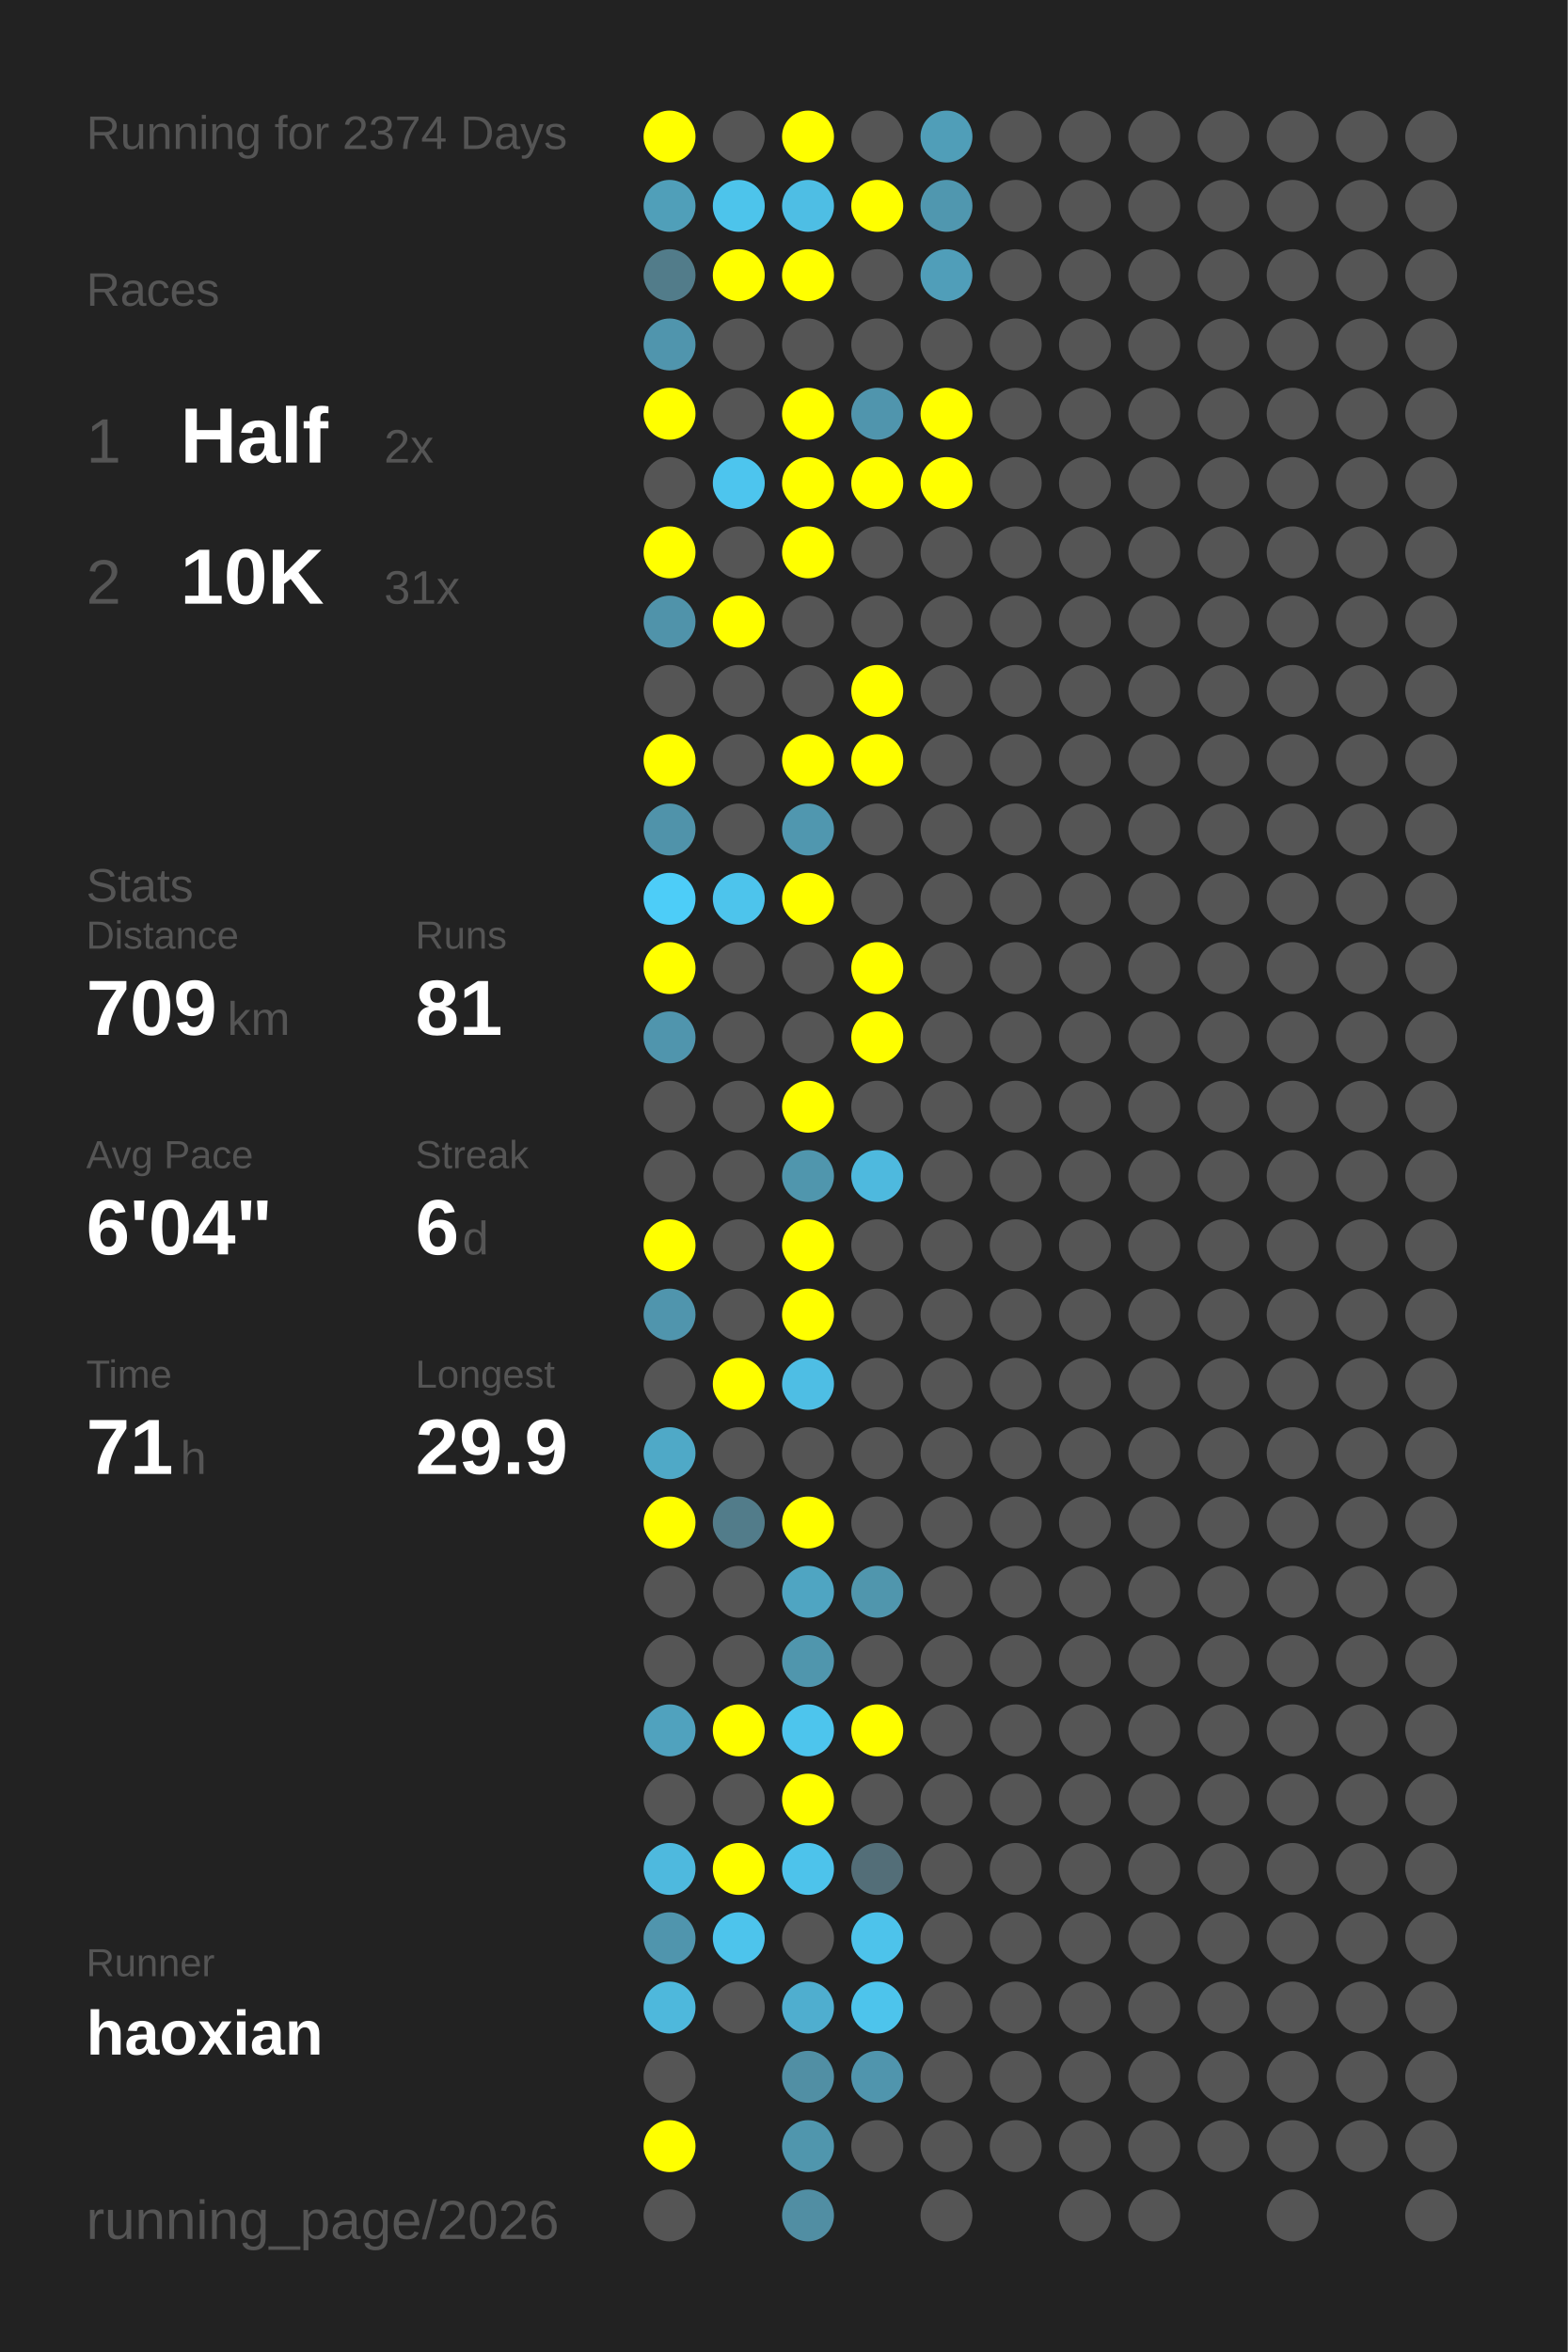
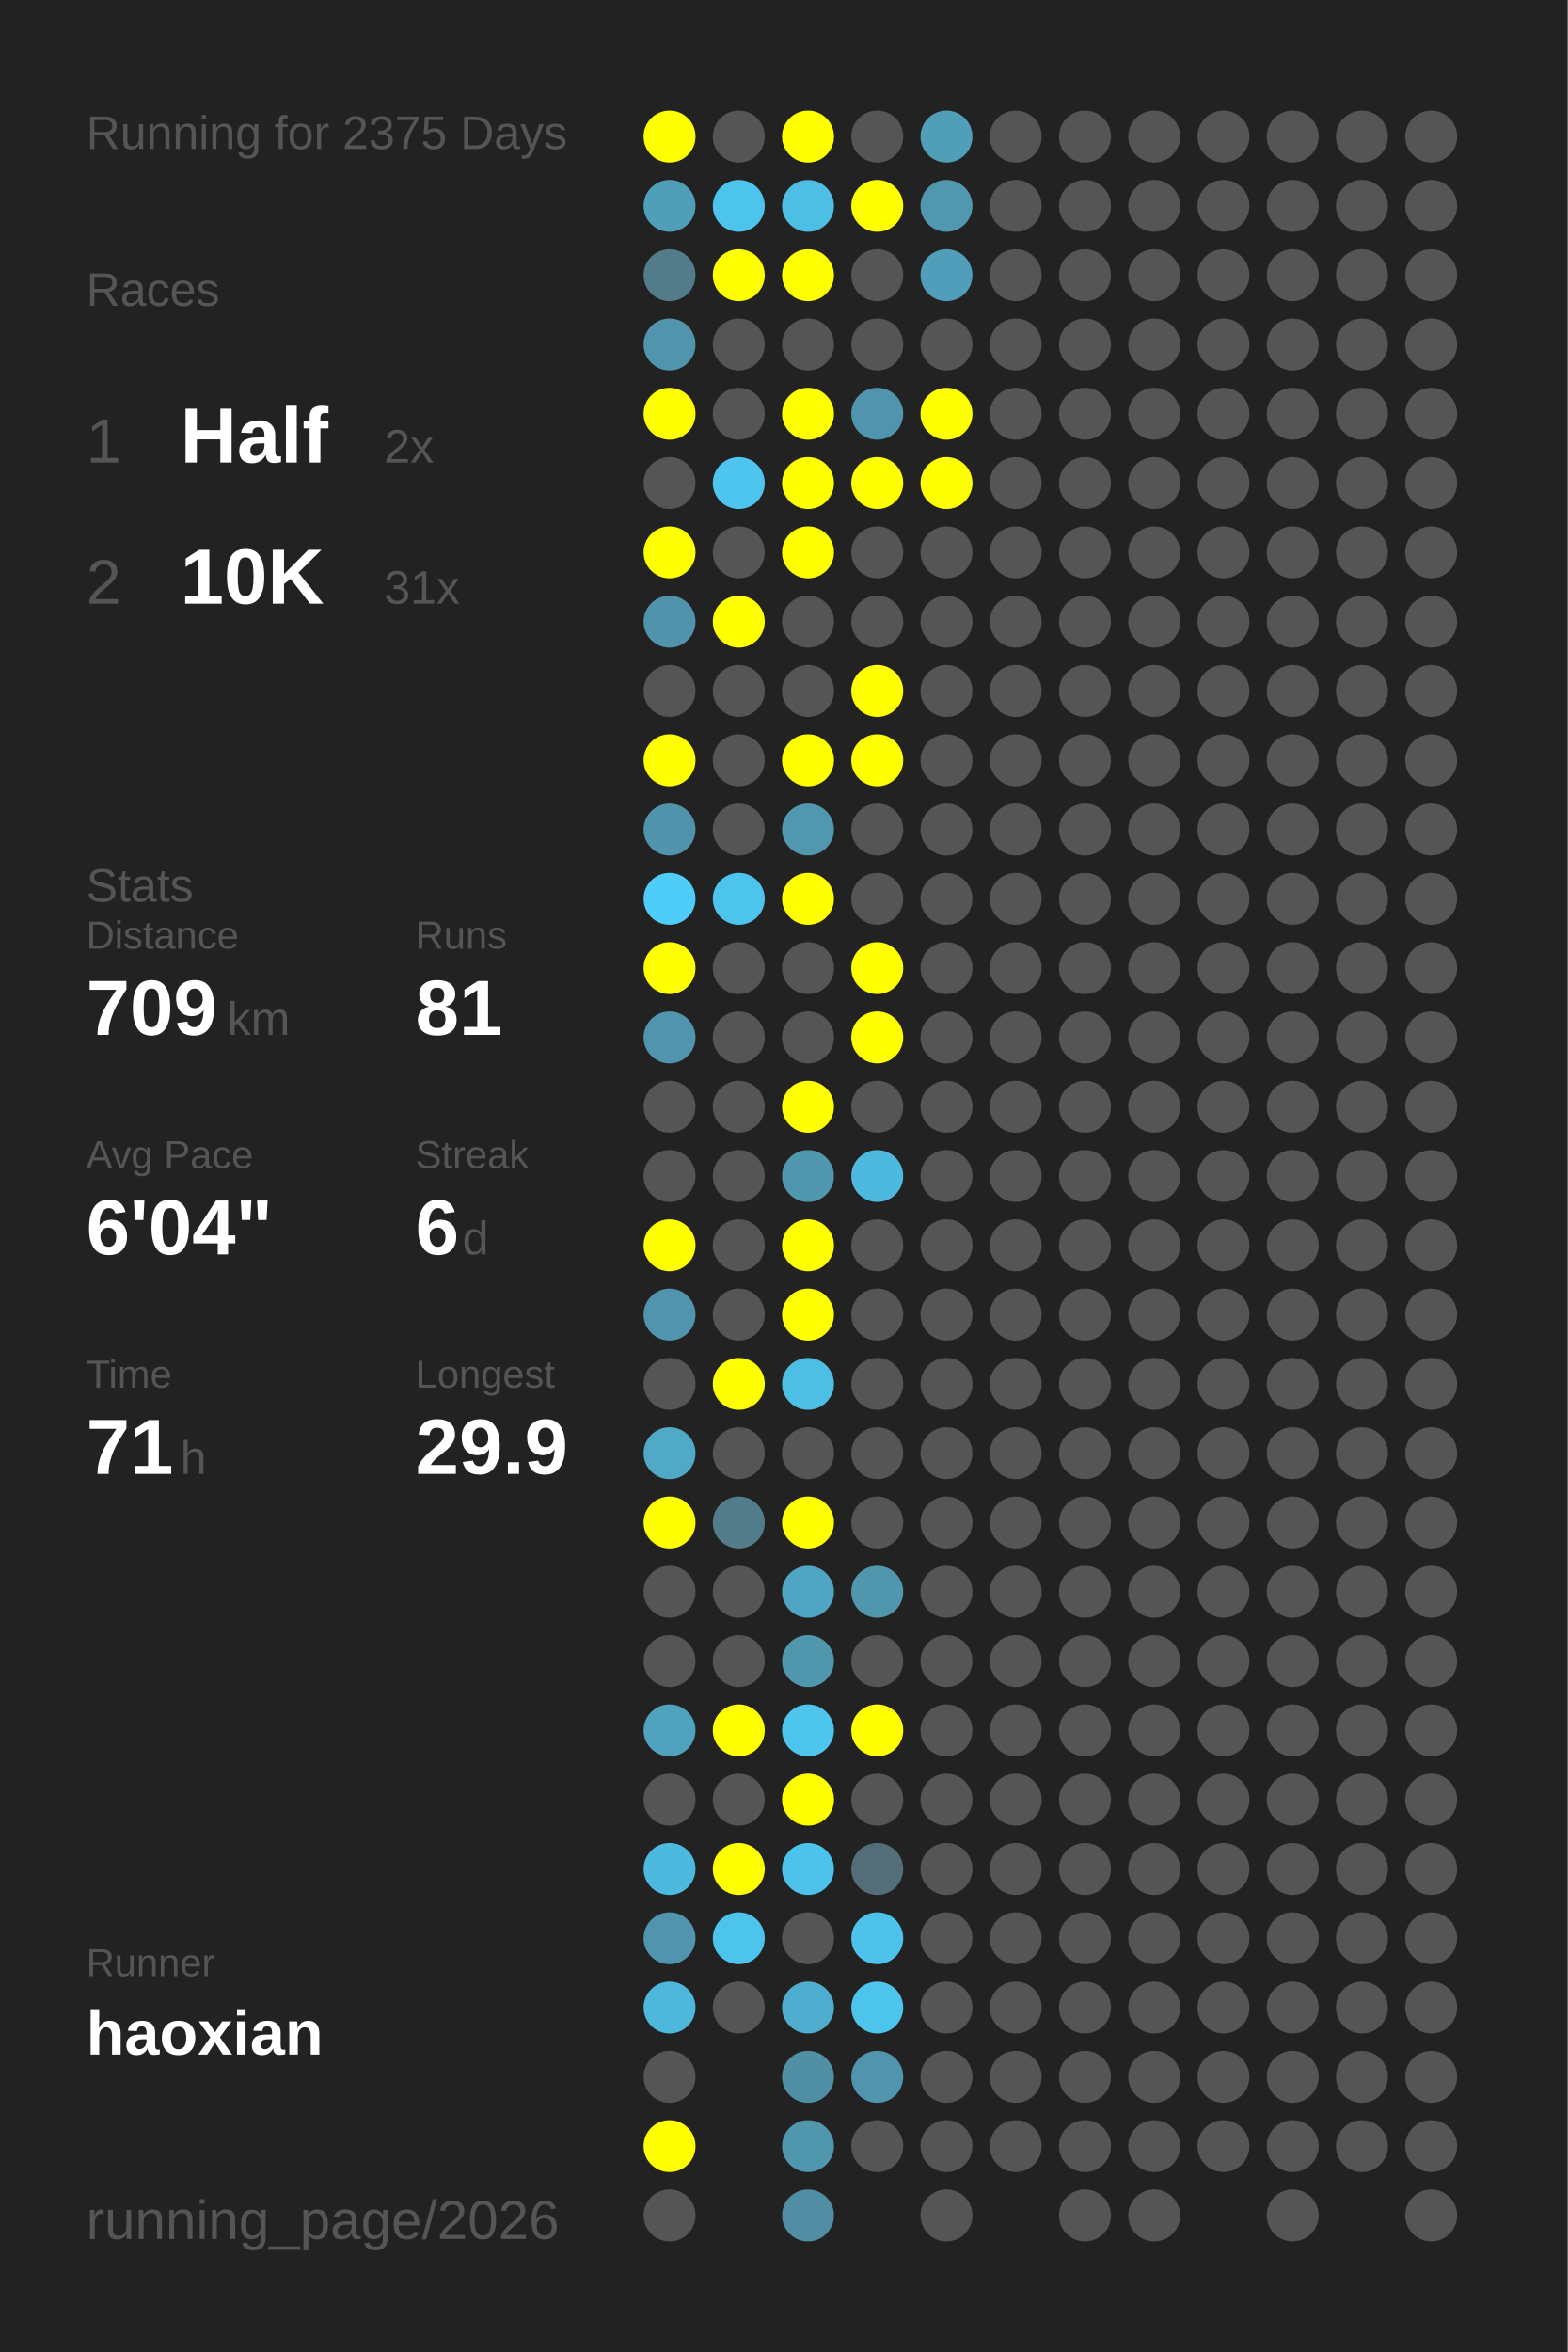
<svg xmlns="http://www.w3.org/2000/svg" baseProfile="full" height="300mm" version="1.1" viewBox="0,0,200,300" width="200mm">
  <defs />
  <rect fill="#222222" height="300" width="200" x="0" y="0" />
-   <text fill="#555555" style="font-size:6px; font-family:Arial;" x="11" y="19">Running for 2374 Days</text>
+   <text fill="#555555" style="font-size:6px; font-family:Arial;" x="11" y="19">Running for 2375 Days</text>
  <text fill="#555555" style="font-size:6px; font-family:Arial;" x="11" y="39">Races</text>
  <text fill="#555555" style="font-size:8px; font-family:Arial;" x="11" y="59">1</text>
  <text fill="#FFFFFF" style="font-size:10px; font-family:Arial; font-weight:bold;" x="23" y="59">Half</text>
  <text fill="#555555" style="font-size:6px; font-family:Arial;" x="49" y="59">2x</text>
  <text fill="#555555" style="font-size:8px; font-family:Arial;" x="11" y="77">2</text>
  <text fill="#FFFFFF" style="font-size:10px; font-family:Arial; font-weight:bold;" x="23" y="77">10K</text>
  <text fill="#555555" style="font-size:6px; font-family:Arial;" x="49" y="77">31x</text>
  <text fill="#555555" style="font-size:6px; font-family:Arial;" x="11" y="115">Stats</text>
  <text fill="#555555" style="font-size:5px; font-family:Arial;" x="11" y="121">Distance</text>
  <text fill="#FFFFFF" style="font-size:10px; font-family:Arial; font-weight:bold;" x="11" y="132">709</text>
  <text fill="#555555" style="font-size:6px; font-family:Arial;" x="29" y="132">km</text>
  <text fill="#555555" style="font-size:5px; font-family:Arial;" x="53" y="121">Runs</text>
  <text fill="#FFFFFF" style="font-size:10px; font-family:Arial; font-weight:bold;" x="53" y="132">81</text>
  <text fill="#555555" style="font-size:5px; font-family:Arial;" x="11" y="149">Avg Pace</text>
  <text fill="#FFFFFF" style="font-size:10px; font-family:Arial; font-weight:bold;" x="11" y="160">6'04"</text>
  <text fill="#555555" style="font-size:5px; font-family:Arial;" x="53" y="149">Streak</text>
  <text fill="#FFFFFF" style="font-size:10px; font-family:Arial; font-weight:bold;" x="53" y="160">6</text>
  <text fill="#555555" style="font-size:6px; font-family:Arial;" x="59" y="160">d</text>
  <text fill="#555555" style="font-size:5px; font-family:Arial;" x="11" y="177">Time</text>
  <text fill="#FFFFFF" style="font-size:10px; font-family:Arial; font-weight:bold;" x="11" y="188">71</text>
  <text fill="#555555" style="font-size:6px; font-family:Arial;" x="23" y="188">h</text>
  <text fill="#555555" style="font-size:5px; font-family:Arial;" x="53" y="177">Longest</text>
  <text fill="#FFFFFF" style="font-size:10px; font-family:Arial; font-weight:bold;" x="53" y="188">29.9</text>
  <text fill="#555555" style="font-size:5px; font-family:Arial;" x="11" y="252.065">Runner</text>
  <text fill="#FFFFFF" style="font-size:8px; font-family:Arial; font-weight:bold;" x="11" y="262.065">haoxian</text>
  <text fill="#555555" style="font-size:7px; font-family:Arial;" x="11" y="285.581">running_page/2026</text>
  <circle cx="85.417" cy="17.419" fill="#FFFF00" r="3.312" />
  <circle cx="85.417" cy="26.258" fill="#509fb9" r="3.312" />
  <circle cx="85.417" cy="35.097" fill="#527c8a" r="3.312" />
  <circle cx="85.417" cy="43.935" fill="#5095ad" r="3.312" />
  <circle cx="85.417" cy="52.774" fill="#FFFF00" r="3.312" />
  <circle cx="85.417" cy="61.613" fill="#555555" r="3.312" />
  <circle cx="85.417" cy="70.452" fill="#FFFF00" r="3.312" />
  <circle cx="85.417" cy="79.29" fill="#5093aa" r="3.312" />
  <circle cx="85.417" cy="88.129" fill="#555555" r="3.312" />
  <circle cx="85.417" cy="96.968" fill="#FFFF00" r="3.312" />
  <circle cx="85.417" cy="105.806" fill="#5093aa" r="3.312" />
  <circle cx="85.417" cy="114.645" fill="#4dcdf8" r="3.312" />
  <circle cx="85.417" cy="123.484" fill="#FFFF00" r="3.312" />
  <circle cx="85.417" cy="132.323" fill="#5095ad" r="3.312" />
  <circle cx="85.417" cy="141.161" fill="#555555" r="3.312" />
  <circle cx="85.417" cy="150" fill="#555555" r="3.312" />
  <circle cx="85.417" cy="158.839" fill="#FFFF00" r="3.312" />
  <circle cx="85.417" cy="167.677" fill="#5095ad" r="3.312" />
  <circle cx="85.417" cy="176.516" fill="#555555" r="3.312" />
  <circle cx="85.417" cy="185.355" fill="#4fa9c7" r="3.312" />
  <circle cx="85.417" cy="194.194" fill="#FFFF00" r="3.312" />
  <circle cx="85.417" cy="203.032" fill="#555555" r="3.312" />
  <circle cx="85.417" cy="211.871" fill="#555555" r="3.312" />
  <circle cx="85.417" cy="220.71" fill="#50a2be" r="3.312" />
  <circle cx="85.417" cy="229.548" fill="#555555" r="3.312" />
  <circle cx="85.417" cy="238.387" fill="#4eb9de" r="3.312" />
  <circle cx="85.417" cy="247.226" fill="#5095ad" r="3.312" />
  <circle cx="85.417" cy="256.065" fill="#4eb8dc" r="3.312" />
  <circle cx="85.417" cy="264.903" fill="#555555" r="3.312" />
  <circle cx="85.417" cy="273.742" fill="#FFFF00" r="3.312" />
  <circle cx="85.417" cy="282.581" fill="#555555" r="3.312" />
  <circle cx="94.25" cy="17.419" fill="#555555" r="3.312" />
  <circle cx="94.25" cy="26.258" fill="#4dc4eb" r="3.312" />
  <circle cx="94.25" cy="35.097" fill="#FFFF00" r="3.312" />
  <circle cx="94.25" cy="43.935" fill="#555555" r="3.312" />
  <circle cx="94.25" cy="52.774" fill="#555555" r="3.312" />
  <circle cx="94.25" cy="61.613" fill="#4dc5ee" r="3.312" />
  <circle cx="94.25" cy="70.452" fill="#555555" r="3.312" />
  <circle cx="94.25" cy="79.29" fill="#FFFF00" r="3.312" />
  <circle cx="94.25" cy="88.129" fill="#555555" r="3.312" />
  <circle cx="94.25" cy="96.968" fill="#555555" r="3.312" />
  <circle cx="94.25" cy="105.806" fill="#555555" r="3.312" />
  <circle cx="94.25" cy="114.645" fill="#4dc4ec" r="3.312" />
  <circle cx="94.25" cy="123.484" fill="#555555" r="3.312" />
  <circle cx="94.25" cy="132.323" fill="#555555" r="3.312" />
  <circle cx="94.25" cy="141.161" fill="#555555" r="3.312" />
  <circle cx="94.25" cy="150" fill="#555555" r="3.312" />
  <circle cx="94.25" cy="158.839" fill="#555555" r="3.312" />
  <circle cx="94.25" cy="167.677" fill="#555555" r="3.312" />
  <circle cx="94.25" cy="176.516" fill="#FFFF00" r="3.312" />
  <circle cx="94.25" cy="185.355" fill="#555555" r="3.312" />
  <circle cx="94.25" cy="194.194" fill="#527c8a" r="3.312" />
  <circle cx="94.25" cy="203.032" fill="#555555" r="3.312" />
  <circle cx="94.25" cy="211.871" fill="#555555" r="3.312" />
  <circle cx="94.25" cy="220.71" fill="#FFFF00" r="3.312" />
  <circle cx="94.25" cy="229.548" fill="#555555" r="3.312" />
  <circle cx="94.25" cy="238.387" fill="#FFFF00" r="3.312" />
  <circle cx="94.25" cy="247.226" fill="#4dc4ec" r="3.312" />
  <circle cx="94.25" cy="256.065" fill="#555555" r="3.312" />
  <circle cx="103.083" cy="17.419" fill="#FFFF00" r="3.312" />
  <circle cx="103.083" cy="26.258" fill="#4ebee4" r="3.312" />
  <circle cx="103.083" cy="35.097" fill="#FFFF00" r="3.312" />
  <circle cx="103.083" cy="43.935" fill="#555555" r="3.312" />
  <circle cx="103.083" cy="52.774" fill="#FFFF00" r="3.312" />
  <circle cx="103.083" cy="61.613" fill="#FFFF00" r="3.312" />
  <circle cx="103.083" cy="70.452" fill="#FFFF00" r="3.312" />
  <circle cx="103.083" cy="79.29" fill="#555555" r="3.312" />
  <circle cx="103.083" cy="88.129" fill="#555555" r="3.312" />
  <circle cx="103.083" cy="96.968" fill="#FFFF00" r="3.312" />
  <circle cx="103.083" cy="105.806" fill="#5097af" r="3.312" />
  <circle cx="103.083" cy="114.645" fill="#FFFF00" r="3.312" />
  <circle cx="103.083" cy="123.484" fill="#555555" r="3.312" />
  <circle cx="103.083" cy="132.323" fill="#555555" r="3.312" />
  <circle cx="103.083" cy="141.161" fill="#FFFF00" r="3.312" />
  <circle cx="103.083" cy="150" fill="#5096ad" r="3.312" />
  <circle cx="103.083" cy="158.839" fill="#FFFF00" r="3.312" />
  <circle cx="103.083" cy="167.677" fill="#FFFF00" r="3.312" />
  <circle cx="103.083" cy="176.516" fill="#4ebee4" r="3.312" />
  <circle cx="103.083" cy="185.355" fill="#555555" r="3.312" />
  <circle cx="103.083" cy="194.194" fill="#FFFF00" r="3.312" />
  <circle cx="103.083" cy="203.032" fill="#4fa5c2" r="3.312" />
  <circle cx="103.083" cy="211.871" fill="#5096ad" r="3.312" />
  <circle cx="103.083" cy="220.71" fill="#4dc5ed" r="3.312" />
  <circle cx="103.083" cy="229.548" fill="#FFFF00" r="3.312" />
  <circle cx="103.083" cy="238.387" fill="#4dc3eb" r="3.312" />
  <circle cx="103.083" cy="247.226" fill="#555555" r="3.312" />
  <circle cx="103.083" cy="256.065" fill="#4faecf" r="3.312" />
  <circle cx="103.083" cy="264.903" fill="#518fa4" r="3.312" />
  <circle cx="103.083" cy="273.742" fill="#5096ad" r="3.312" />
  <circle cx="103.083" cy="282.581" fill="#518ea3" r="3.312" />
  <circle cx="111.917" cy="17.419" fill="#555555" r="3.312" />
  <circle cx="111.917" cy="26.258" fill="#FFFF00" r="3.312" />
  <circle cx="111.917" cy="35.097" fill="#555555" r="3.312" />
  <circle cx="111.917" cy="43.935" fill="#555555" r="3.312" />
  <circle cx="111.917" cy="52.774" fill="#5095ad" r="3.312" />
  <circle cx="111.917" cy="61.613" fill="#FFFF00" r="3.312" />
  <circle cx="111.917" cy="70.452" fill="#555555" r="3.312" />
  <circle cx="111.917" cy="79.29" fill="#555555" r="3.312" />
  <circle cx="111.917" cy="88.129" fill="#FFFF00" r="3.312" />
  <circle cx="111.917" cy="96.968" fill="#FFFF00" r="3.312" />
  <circle cx="111.917" cy="105.806" fill="#555555" r="3.312" />
  <circle cx="111.917" cy="114.645" fill="#555555" r="3.312" />
  <circle cx="111.917" cy="123.484" fill="#FFFF00" r="3.312" />
  <circle cx="111.917" cy="132.323" fill="#FFFF00" r="3.312" />
  <circle cx="111.917" cy="141.161" fill="#555555" r="3.312" />
  <circle cx="111.917" cy="150" fill="#4eb9de" r="3.312" />
  <circle cx="111.917" cy="158.839" fill="#555555" r="3.312" />
  <circle cx="111.917" cy="167.677" fill="#555555" r="3.312" />
  <circle cx="111.917" cy="176.516" fill="#555555" r="3.312" />
  <circle cx="111.917" cy="185.355" fill="#555555" r="3.312" />
  <circle cx="111.917" cy="194.194" fill="#555555" r="3.312" />
  <circle cx="111.917" cy="203.032" fill="#5096ad" r="3.312" />
  <circle cx="111.917" cy="211.871" fill="#555555" r="3.312" />
  <circle cx="111.917" cy="220.71" fill="#FFFF00" r="3.312" />
  <circle cx="111.917" cy="229.548" fill="#555555" r="3.312" />
  <circle cx="111.917" cy="238.387" fill="#536e78" r="3.312" />
  <circle cx="111.917" cy="247.226" fill="#4dc3eb" r="3.312" />
  <circle cx="111.917" cy="256.065" fill="#4dc4ec" r="3.312" />
  <circle cx="111.917" cy="264.903" fill="#5095ad" r="3.312" />
  <circle cx="111.917" cy="273.742" fill="#555555" r="3.312" />
  <circle cx="120.75" cy="17.419" fill="#509eb8" r="3.312" />
  <circle cx="120.75" cy="26.258" fill="#5097af" r="3.312" />
  <circle cx="120.75" cy="35.097" fill="#509eb9" r="3.312" />
  <circle cx="120.75" cy="43.935" fill="#555555" r="3.312" />
  <circle cx="120.75" cy="52.774" fill="#FFFF00" r="3.312" />
  <circle cx="120.75" cy="61.613" fill="#FFFF00" r="3.312" />
  <circle cx="120.75" cy="70.452" fill="#555555" r="3.312" />
  <circle cx="120.75" cy="79.29" fill="#555555" r="3.312" />
  <circle cx="120.75" cy="88.129" fill="#555555" r="3.312" />
  <circle cx="120.75" cy="96.968" fill="#555555" r="3.312" />
  <circle cx="120.75" cy="105.806" fill="#555555" r="3.312" />
  <circle cx="120.75" cy="114.645" fill="#555555" r="3.312" />
  <circle cx="120.75" cy="123.484" fill="#555555" r="3.312" />
  <circle cx="120.75" cy="132.323" fill="#555555" r="3.312" />
  <circle cx="120.75" cy="141.161" fill="#555555" r="3.312" />
  <circle cx="120.75" cy="150" fill="#555555" r="3.312" />
  <circle cx="120.75" cy="158.839" fill="#555555" r="3.312" />
  <circle cx="120.75" cy="167.677" fill="#555555" r="3.312" />
  <circle cx="120.75" cy="176.516" fill="#555555" r="3.312" />
  <circle cx="120.75" cy="185.355" fill="#555555" r="3.312" />
  <circle cx="120.75" cy="194.194" fill="#555555" r="3.312" />
  <circle cx="120.75" cy="203.032" fill="#555555" r="3.312" />
  <circle cx="120.75" cy="211.871" fill="#555555" r="3.312" />
  <circle cx="120.75" cy="220.71" fill="#555555" r="3.312" />
  <circle cx="120.75" cy="229.548" fill="#555555" r="3.312" />
  <circle cx="120.75" cy="238.387" fill="#555555" r="3.312" />
  <circle cx="120.75" cy="247.226" fill="#555555" r="3.312" />
  <circle cx="120.75" cy="256.065" fill="#555555" r="3.312" />
  <circle cx="120.75" cy="264.903" fill="#555555" r="3.312" />
  <circle cx="120.75" cy="273.742" fill="#555555" r="3.312" />
  <circle cx="120.75" cy="282.581" fill="#555555" r="3.312" />
  <circle cx="129.583" cy="17.419" fill="#555555" r="3.312" />
  <circle cx="129.583" cy="26.258" fill="#555555" r="3.312" />
  <circle cx="129.583" cy="35.097" fill="#555555" r="3.312" />
  <circle cx="129.583" cy="43.935" fill="#555555" r="3.312" />
  <circle cx="129.583" cy="52.774" fill="#555555" r="3.312" />
  <circle cx="129.583" cy="61.613" fill="#555555" r="3.312" />
  <circle cx="129.583" cy="70.452" fill="#555555" r="3.312" />
  <circle cx="129.583" cy="79.29" fill="#555555" r="3.312" />
  <circle cx="129.583" cy="88.129" fill="#555555" r="3.312" />
  <circle cx="129.583" cy="96.968" fill="#555555" r="3.312" />
  <circle cx="129.583" cy="105.806" fill="#555555" r="3.312" />
  <circle cx="129.583" cy="114.645" fill="#555555" r="3.312" />
  <circle cx="129.583" cy="123.484" fill="#555555" r="3.312" />
  <circle cx="129.583" cy="132.323" fill="#555555" r="3.312" />
  <circle cx="129.583" cy="141.161" fill="#555555" r="3.312" />
  <circle cx="129.583" cy="150" fill="#555555" r="3.312" />
  <circle cx="129.583" cy="158.839" fill="#555555" r="3.312" />
  <circle cx="129.583" cy="167.677" fill="#555555" r="3.312" />
  <circle cx="129.583" cy="176.516" fill="#555555" r="3.312" />
  <circle cx="129.583" cy="185.355" fill="#555555" r="3.312" />
  <circle cx="129.583" cy="194.194" fill="#555555" r="3.312" />
  <circle cx="129.583" cy="203.032" fill="#555555" r="3.312" />
  <circle cx="129.583" cy="211.871" fill="#555555" r="3.312" />
  <circle cx="129.583" cy="220.71" fill="#555555" r="3.312" />
  <circle cx="129.583" cy="229.548" fill="#555555" r="3.312" />
  <circle cx="129.583" cy="238.387" fill="#555555" r="3.312" />
  <circle cx="129.583" cy="247.226" fill="#555555" r="3.312" />
  <circle cx="129.583" cy="256.065" fill="#555555" r="3.312" />
  <circle cx="129.583" cy="264.903" fill="#555555" r="3.312" />
  <circle cx="129.583" cy="273.742" fill="#555555" r="3.312" />
  <circle cx="138.417" cy="17.419" fill="#555555" r="3.312" />
  <circle cx="138.417" cy="26.258" fill="#555555" r="3.312" />
  <circle cx="138.417" cy="35.097" fill="#555555" r="3.312" />
  <circle cx="138.417" cy="43.935" fill="#555555" r="3.312" />
  <circle cx="138.417" cy="52.774" fill="#555555" r="3.312" />
  <circle cx="138.417" cy="61.613" fill="#555555" r="3.312" />
  <circle cx="138.417" cy="70.452" fill="#555555" r="3.312" />
  <circle cx="138.417" cy="79.29" fill="#555555" r="3.312" />
  <circle cx="138.417" cy="88.129" fill="#555555" r="3.312" />
  <circle cx="138.417" cy="96.968" fill="#555555" r="3.312" />
  <circle cx="138.417" cy="105.806" fill="#555555" r="3.312" />
  <circle cx="138.417" cy="114.645" fill="#555555" r="3.312" />
  <circle cx="138.417" cy="123.484" fill="#555555" r="3.312" />
  <circle cx="138.417" cy="132.323" fill="#555555" r="3.312" />
  <circle cx="138.417" cy="141.161" fill="#555555" r="3.312" />
  <circle cx="138.417" cy="150" fill="#555555" r="3.312" />
  <circle cx="138.417" cy="158.839" fill="#555555" r="3.312" />
  <circle cx="138.417" cy="167.677" fill="#555555" r="3.312" />
  <circle cx="138.417" cy="176.516" fill="#555555" r="3.312" />
  <circle cx="138.417" cy="185.355" fill="#555555" r="3.312" />
  <circle cx="138.417" cy="194.194" fill="#555555" r="3.312" />
  <circle cx="138.417" cy="203.032" fill="#555555" r="3.312" />
  <circle cx="138.417" cy="211.871" fill="#555555" r="3.312" />
  <circle cx="138.417" cy="220.71" fill="#555555" r="3.312" />
  <circle cx="138.417" cy="229.548" fill="#555555" r="3.312" />
  <circle cx="138.417" cy="238.387" fill="#555555" r="3.312" />
  <circle cx="138.417" cy="247.226" fill="#555555" r="3.312" />
  <circle cx="138.417" cy="256.065" fill="#555555" r="3.312" />
  <circle cx="138.417" cy="264.903" fill="#555555" r="3.312" />
  <circle cx="138.417" cy="273.742" fill="#555555" r="3.312" />
  <circle cx="138.417" cy="282.581" fill="#555555" r="3.312" />
  <circle cx="147.25" cy="17.419" fill="#555555" r="3.312" />
  <circle cx="147.25" cy="26.258" fill="#555555" r="3.312" />
  <circle cx="147.25" cy="35.097" fill="#555555" r="3.312" />
  <circle cx="147.25" cy="43.935" fill="#555555" r="3.312" />
  <circle cx="147.25" cy="52.774" fill="#555555" r="3.312" />
  <circle cx="147.25" cy="61.613" fill="#555555" r="3.312" />
  <circle cx="147.25" cy="70.452" fill="#555555" r="3.312" />
  <circle cx="147.25" cy="79.29" fill="#555555" r="3.312" />
  <circle cx="147.25" cy="88.129" fill="#555555" r="3.312" />
  <circle cx="147.25" cy="96.968" fill="#555555" r="3.312" />
  <circle cx="147.25" cy="105.806" fill="#555555" r="3.312" />
  <circle cx="147.25" cy="114.645" fill="#555555" r="3.312" />
  <circle cx="147.25" cy="123.484" fill="#555555" r="3.312" />
  <circle cx="147.25" cy="132.323" fill="#555555" r="3.312" />
  <circle cx="147.25" cy="141.161" fill="#555555" r="3.312" />
  <circle cx="147.25" cy="150" fill="#555555" r="3.312" />
  <circle cx="147.25" cy="158.839" fill="#555555" r="3.312" />
  <circle cx="147.25" cy="167.677" fill="#555555" r="3.312" />
  <circle cx="147.25" cy="176.516" fill="#555555" r="3.312" />
  <circle cx="147.25" cy="185.355" fill="#555555" r="3.312" />
  <circle cx="147.25" cy="194.194" fill="#555555" r="3.312" />
  <circle cx="147.25" cy="203.032" fill="#555555" r="3.312" />
  <circle cx="147.25" cy="211.871" fill="#555555" r="3.312" />
  <circle cx="147.25" cy="220.71" fill="#555555" r="3.312" />
  <circle cx="147.25" cy="229.548" fill="#555555" r="3.312" />
  <circle cx="147.25" cy="238.387" fill="#555555" r="3.312" />
  <circle cx="147.25" cy="247.226" fill="#555555" r="3.312" />
  <circle cx="147.25" cy="256.065" fill="#555555" r="3.312" />
  <circle cx="147.25" cy="264.903" fill="#555555" r="3.312" />
  <circle cx="147.25" cy="273.742" fill="#555555" r="3.312" />
  <circle cx="147.25" cy="282.581" fill="#555555" r="3.312" />
  <circle cx="156.083" cy="17.419" fill="#555555" r="3.312" />
  <circle cx="156.083" cy="26.258" fill="#555555" r="3.312" />
  <circle cx="156.083" cy="35.097" fill="#555555" r="3.312" />
  <circle cx="156.083" cy="43.935" fill="#555555" r="3.312" />
  <circle cx="156.083" cy="52.774" fill="#555555" r="3.312" />
  <circle cx="156.083" cy="61.613" fill="#555555" r="3.312" />
  <circle cx="156.083" cy="70.452" fill="#555555" r="3.312" />
  <circle cx="156.083" cy="79.29" fill="#555555" r="3.312" />
  <circle cx="156.083" cy="88.129" fill="#555555" r="3.312" />
  <circle cx="156.083" cy="96.968" fill="#555555" r="3.312" />
  <circle cx="156.083" cy="105.806" fill="#555555" r="3.312" />
  <circle cx="156.083" cy="114.645" fill="#555555" r="3.312" />
  <circle cx="156.083" cy="123.484" fill="#555555" r="3.312" />
  <circle cx="156.083" cy="132.323" fill="#555555" r="3.312" />
  <circle cx="156.083" cy="141.161" fill="#555555" r="3.312" />
  <circle cx="156.083" cy="150" fill="#555555" r="3.312" />
  <circle cx="156.083" cy="158.839" fill="#555555" r="3.312" />
  <circle cx="156.083" cy="167.677" fill="#555555" r="3.312" />
  <circle cx="156.083" cy="176.516" fill="#555555" r="3.312" />
  <circle cx="156.083" cy="185.355" fill="#555555" r="3.312" />
  <circle cx="156.083" cy="194.194" fill="#555555" r="3.312" />
  <circle cx="156.083" cy="203.032" fill="#555555" r="3.312" />
  <circle cx="156.083" cy="211.871" fill="#555555" r="3.312" />
  <circle cx="156.083" cy="220.71" fill="#555555" r="3.312" />
  <circle cx="156.083" cy="229.548" fill="#555555" r="3.312" />
  <circle cx="156.083" cy="238.387" fill="#555555" r="3.312" />
  <circle cx="156.083" cy="247.226" fill="#555555" r="3.312" />
  <circle cx="156.083" cy="256.065" fill="#555555" r="3.312" />
  <circle cx="156.083" cy="264.903" fill="#555555" r="3.312" />
  <circle cx="156.083" cy="273.742" fill="#555555" r="3.312" />
  <circle cx="164.917" cy="17.419" fill="#555555" r="3.312" />
  <circle cx="164.917" cy="26.258" fill="#555555" r="3.312" />
  <circle cx="164.917" cy="35.097" fill="#555555" r="3.312" />
  <circle cx="164.917" cy="43.935" fill="#555555" r="3.312" />
  <circle cx="164.917" cy="52.774" fill="#555555" r="3.312" />
  <circle cx="164.917" cy="61.613" fill="#555555" r="3.312" />
  <circle cx="164.917" cy="70.452" fill="#555555" r="3.312" />
  <circle cx="164.917" cy="79.29" fill="#555555" r="3.312" />
  <circle cx="164.917" cy="88.129" fill="#555555" r="3.312" />
  <circle cx="164.917" cy="96.968" fill="#555555" r="3.312" />
  <circle cx="164.917" cy="105.806" fill="#555555" r="3.312" />
  <circle cx="164.917" cy="114.645" fill="#555555" r="3.312" />
  <circle cx="164.917" cy="123.484" fill="#555555" r="3.312" />
  <circle cx="164.917" cy="132.323" fill="#555555" r="3.312" />
  <circle cx="164.917" cy="141.161" fill="#555555" r="3.312" />
  <circle cx="164.917" cy="150" fill="#555555" r="3.312" />
  <circle cx="164.917" cy="158.839" fill="#555555" r="3.312" />
  <circle cx="164.917" cy="167.677" fill="#555555" r="3.312" />
  <circle cx="164.917" cy="176.516" fill="#555555" r="3.312" />
  <circle cx="164.917" cy="185.355" fill="#555555" r="3.312" />
  <circle cx="164.917" cy="194.194" fill="#555555" r="3.312" />
  <circle cx="164.917" cy="203.032" fill="#555555" r="3.312" />
  <circle cx="164.917" cy="211.871" fill="#555555" r="3.312" />
  <circle cx="164.917" cy="220.71" fill="#555555" r="3.312" />
  <circle cx="164.917" cy="229.548" fill="#555555" r="3.312" />
  <circle cx="164.917" cy="238.387" fill="#555555" r="3.312" />
  <circle cx="164.917" cy="247.226" fill="#555555" r="3.312" />
  <circle cx="164.917" cy="256.065" fill="#555555" r="3.312" />
  <circle cx="164.917" cy="264.903" fill="#555555" r="3.312" />
  <circle cx="164.917" cy="273.742" fill="#555555" r="3.312" />
  <circle cx="164.917" cy="282.581" fill="#555555" r="3.312" />
  <circle cx="173.75" cy="17.419" fill="#555555" r="3.312" />
  <circle cx="173.75" cy="26.258" fill="#555555" r="3.312" />
  <circle cx="173.75" cy="35.097" fill="#555555" r="3.312" />
  <circle cx="173.75" cy="43.935" fill="#555555" r="3.312" />
  <circle cx="173.75" cy="52.774" fill="#555555" r="3.312" />
  <circle cx="173.75" cy="61.613" fill="#555555" r="3.312" />
  <circle cx="173.75" cy="70.452" fill="#555555" r="3.312" />
  <circle cx="173.75" cy="79.29" fill="#555555" r="3.312" />
  <circle cx="173.75" cy="88.129" fill="#555555" r="3.312" />
  <circle cx="173.75" cy="96.968" fill="#555555" r="3.312" />
  <circle cx="173.75" cy="105.806" fill="#555555" r="3.312" />
  <circle cx="173.75" cy="114.645" fill="#555555" r="3.312" />
  <circle cx="173.75" cy="123.484" fill="#555555" r="3.312" />
  <circle cx="173.75" cy="132.323" fill="#555555" r="3.312" />
  <circle cx="173.75" cy="141.161" fill="#555555" r="3.312" />
  <circle cx="173.75" cy="150" fill="#555555" r="3.312" />
  <circle cx="173.75" cy="158.839" fill="#555555" r="3.312" />
  <circle cx="173.75" cy="167.677" fill="#555555" r="3.312" />
  <circle cx="173.75" cy="176.516" fill="#555555" r="3.312" />
  <circle cx="173.75" cy="185.355" fill="#555555" r="3.312" />
  <circle cx="173.75" cy="194.194" fill="#555555" r="3.312" />
  <circle cx="173.75" cy="203.032" fill="#555555" r="3.312" />
  <circle cx="173.75" cy="211.871" fill="#555555" r="3.312" />
  <circle cx="173.75" cy="220.71" fill="#555555" r="3.312" />
  <circle cx="173.75" cy="229.548" fill="#555555" r="3.312" />
  <circle cx="173.75" cy="238.387" fill="#555555" r="3.312" />
  <circle cx="173.75" cy="247.226" fill="#555555" r="3.312" />
  <circle cx="173.75" cy="256.065" fill="#555555" r="3.312" />
  <circle cx="173.75" cy="264.903" fill="#555555" r="3.312" />
  <circle cx="173.75" cy="273.742" fill="#555555" r="3.312" />
  <circle cx="182.583" cy="17.419" fill="#555555" r="3.312" />
  <circle cx="182.583" cy="26.258" fill="#555555" r="3.312" />
  <circle cx="182.583" cy="35.097" fill="#555555" r="3.312" />
  <circle cx="182.583" cy="43.935" fill="#555555" r="3.312" />
  <circle cx="182.583" cy="52.774" fill="#555555" r="3.312" />
  <circle cx="182.583" cy="61.613" fill="#555555" r="3.312" />
  <circle cx="182.583" cy="70.452" fill="#555555" r="3.312" />
  <circle cx="182.583" cy="79.29" fill="#555555" r="3.312" />
  <circle cx="182.583" cy="88.129" fill="#555555" r="3.312" />
  <circle cx="182.583" cy="96.968" fill="#555555" r="3.312" />
  <circle cx="182.583" cy="105.806" fill="#555555" r="3.312" />
  <circle cx="182.583" cy="114.645" fill="#555555" r="3.312" />
  <circle cx="182.583" cy="123.484" fill="#555555" r="3.312" />
  <circle cx="182.583" cy="132.323" fill="#555555" r="3.312" />
  <circle cx="182.583" cy="141.161" fill="#555555" r="3.312" />
  <circle cx="182.583" cy="150" fill="#555555" r="3.312" />
  <circle cx="182.583" cy="158.839" fill="#555555" r="3.312" />
  <circle cx="182.583" cy="167.677" fill="#555555" r="3.312" />
  <circle cx="182.583" cy="176.516" fill="#555555" r="3.312" />
  <circle cx="182.583" cy="185.355" fill="#555555" r="3.312" />
  <circle cx="182.583" cy="194.194" fill="#555555" r="3.312" />
  <circle cx="182.583" cy="203.032" fill="#555555" r="3.312" />
  <circle cx="182.583" cy="211.871" fill="#555555" r="3.312" />
  <circle cx="182.583" cy="220.71" fill="#555555" r="3.312" />
  <circle cx="182.583" cy="229.548" fill="#555555" r="3.312" />
  <circle cx="182.583" cy="238.387" fill="#555555" r="3.312" />
  <circle cx="182.583" cy="247.226" fill="#555555" r="3.312" />
  <circle cx="182.583" cy="256.065" fill="#555555" r="3.312" />
  <circle cx="182.583" cy="264.903" fill="#555555" r="3.312" />
  <circle cx="182.583" cy="273.742" fill="#555555" r="3.312" />
  <circle cx="182.583" cy="282.581" fill="#555555" r="3.312" />
</svg>
